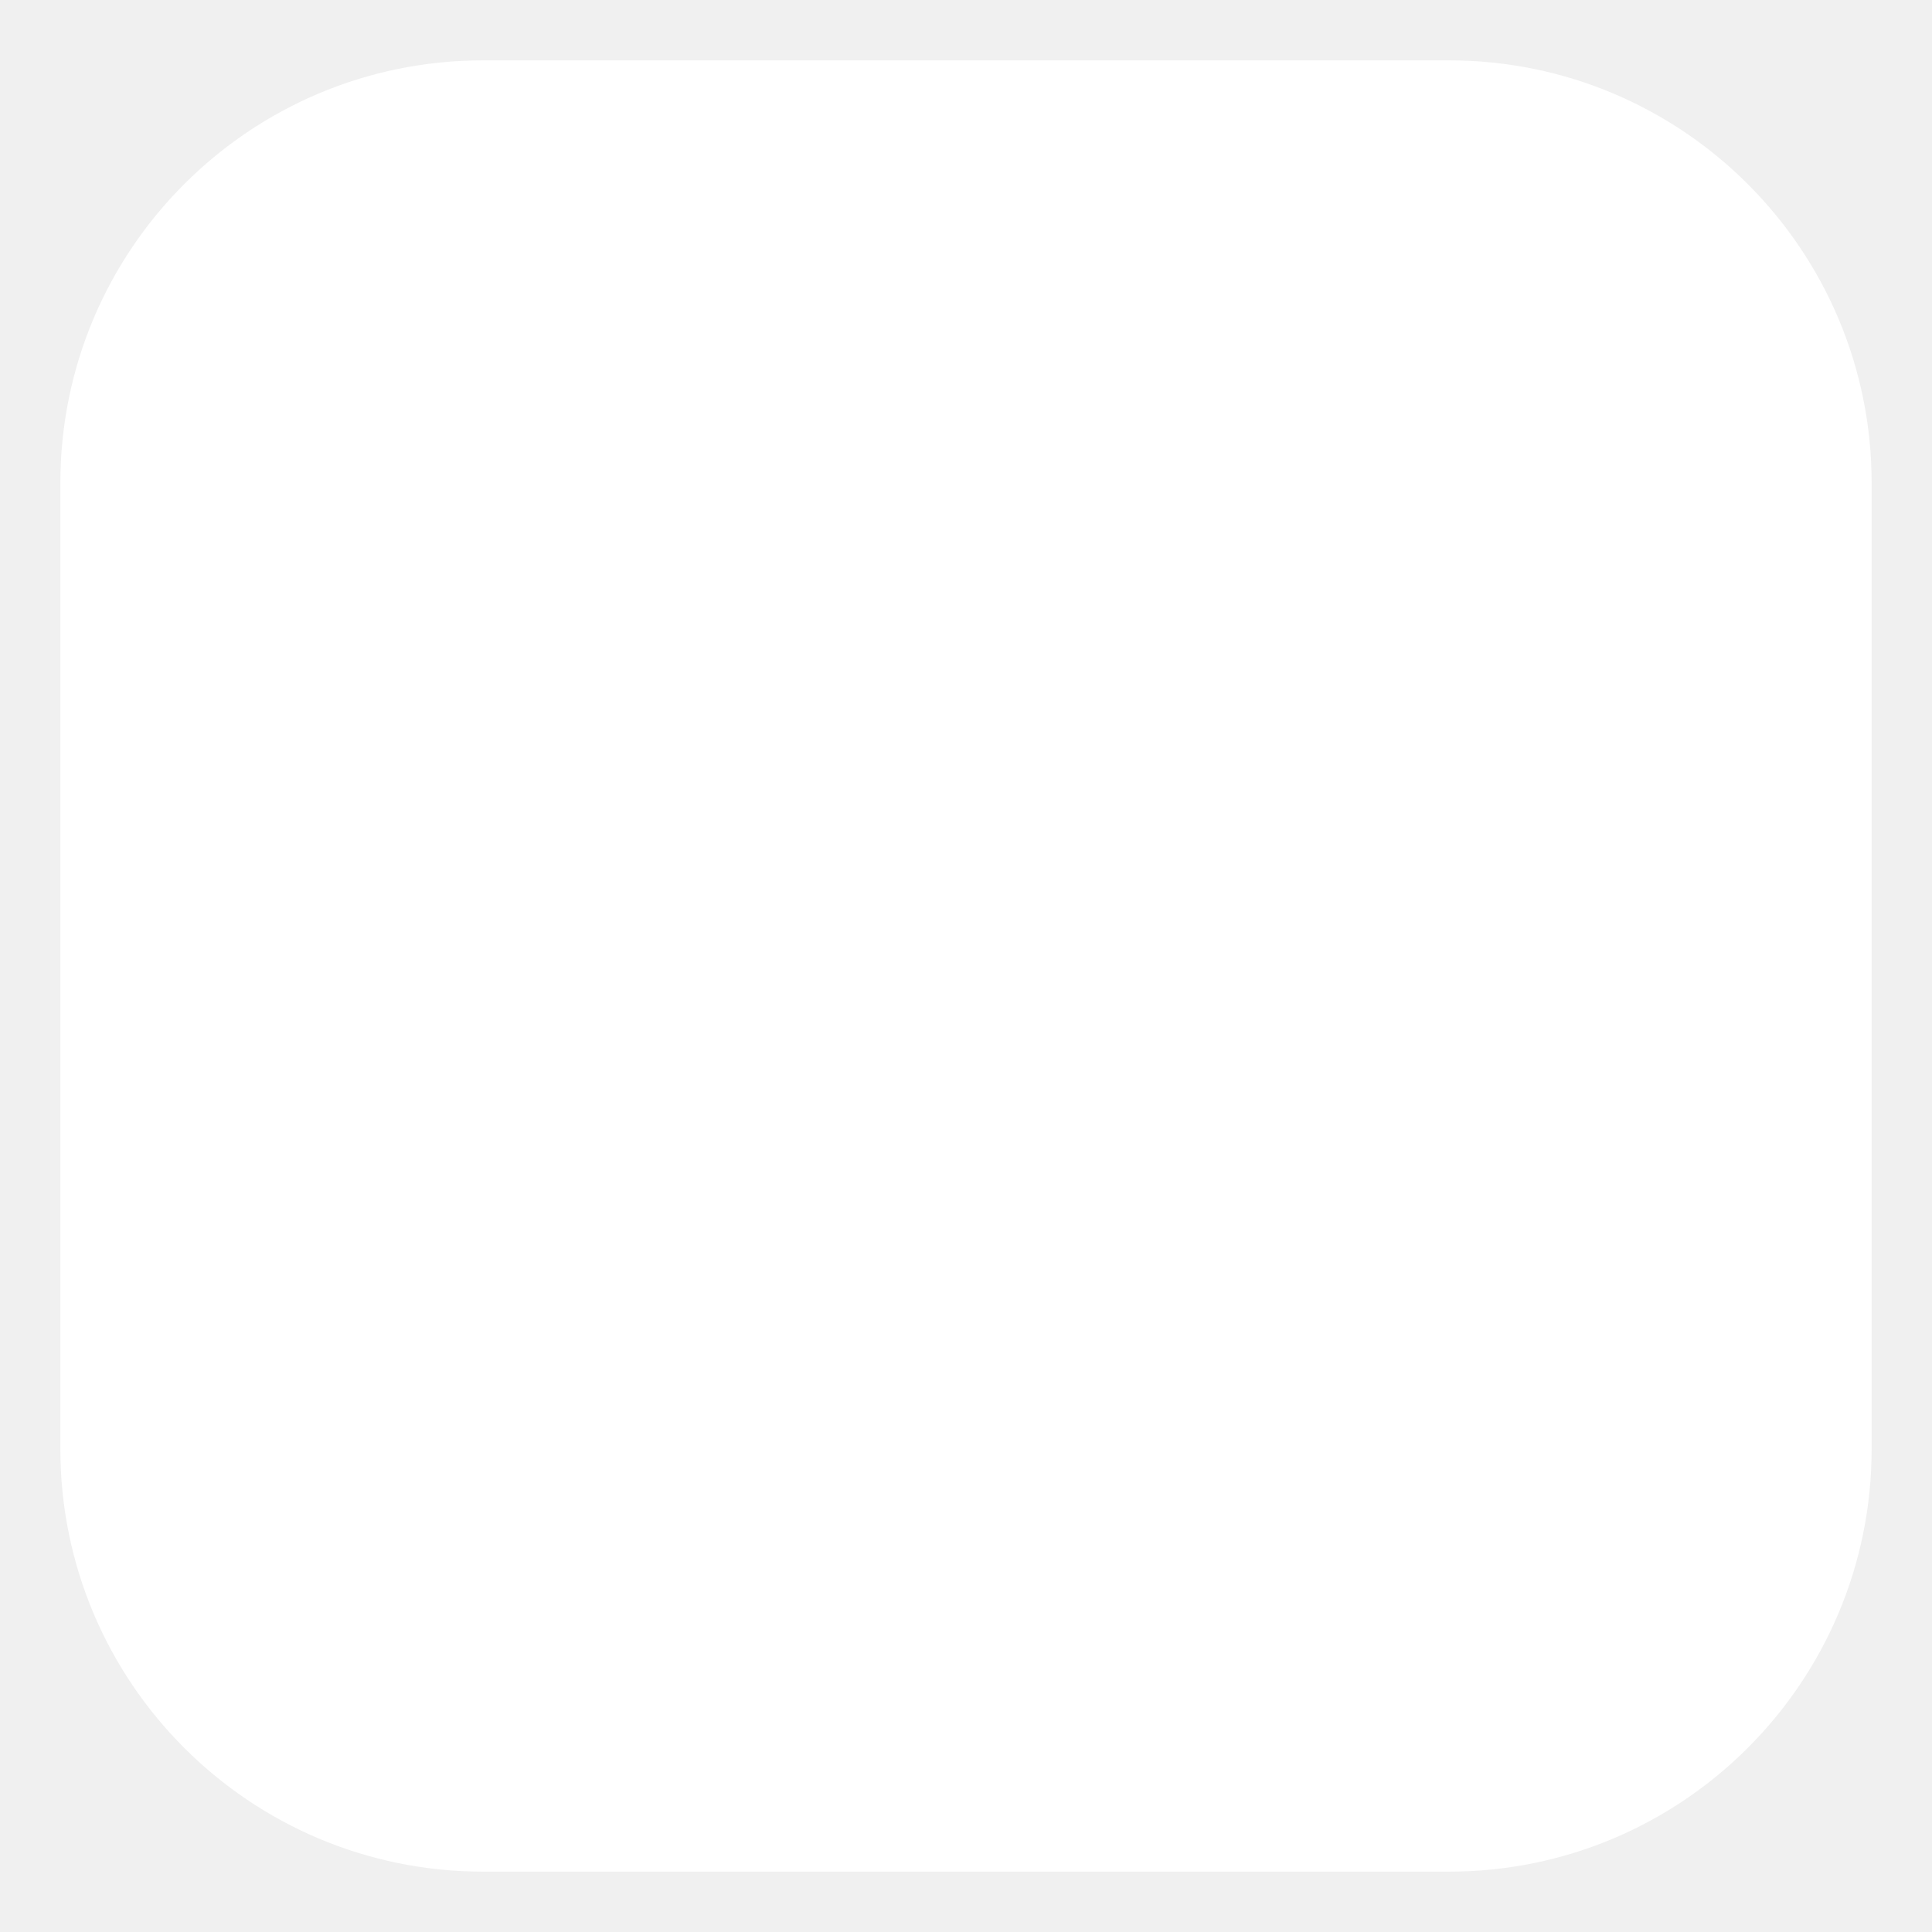
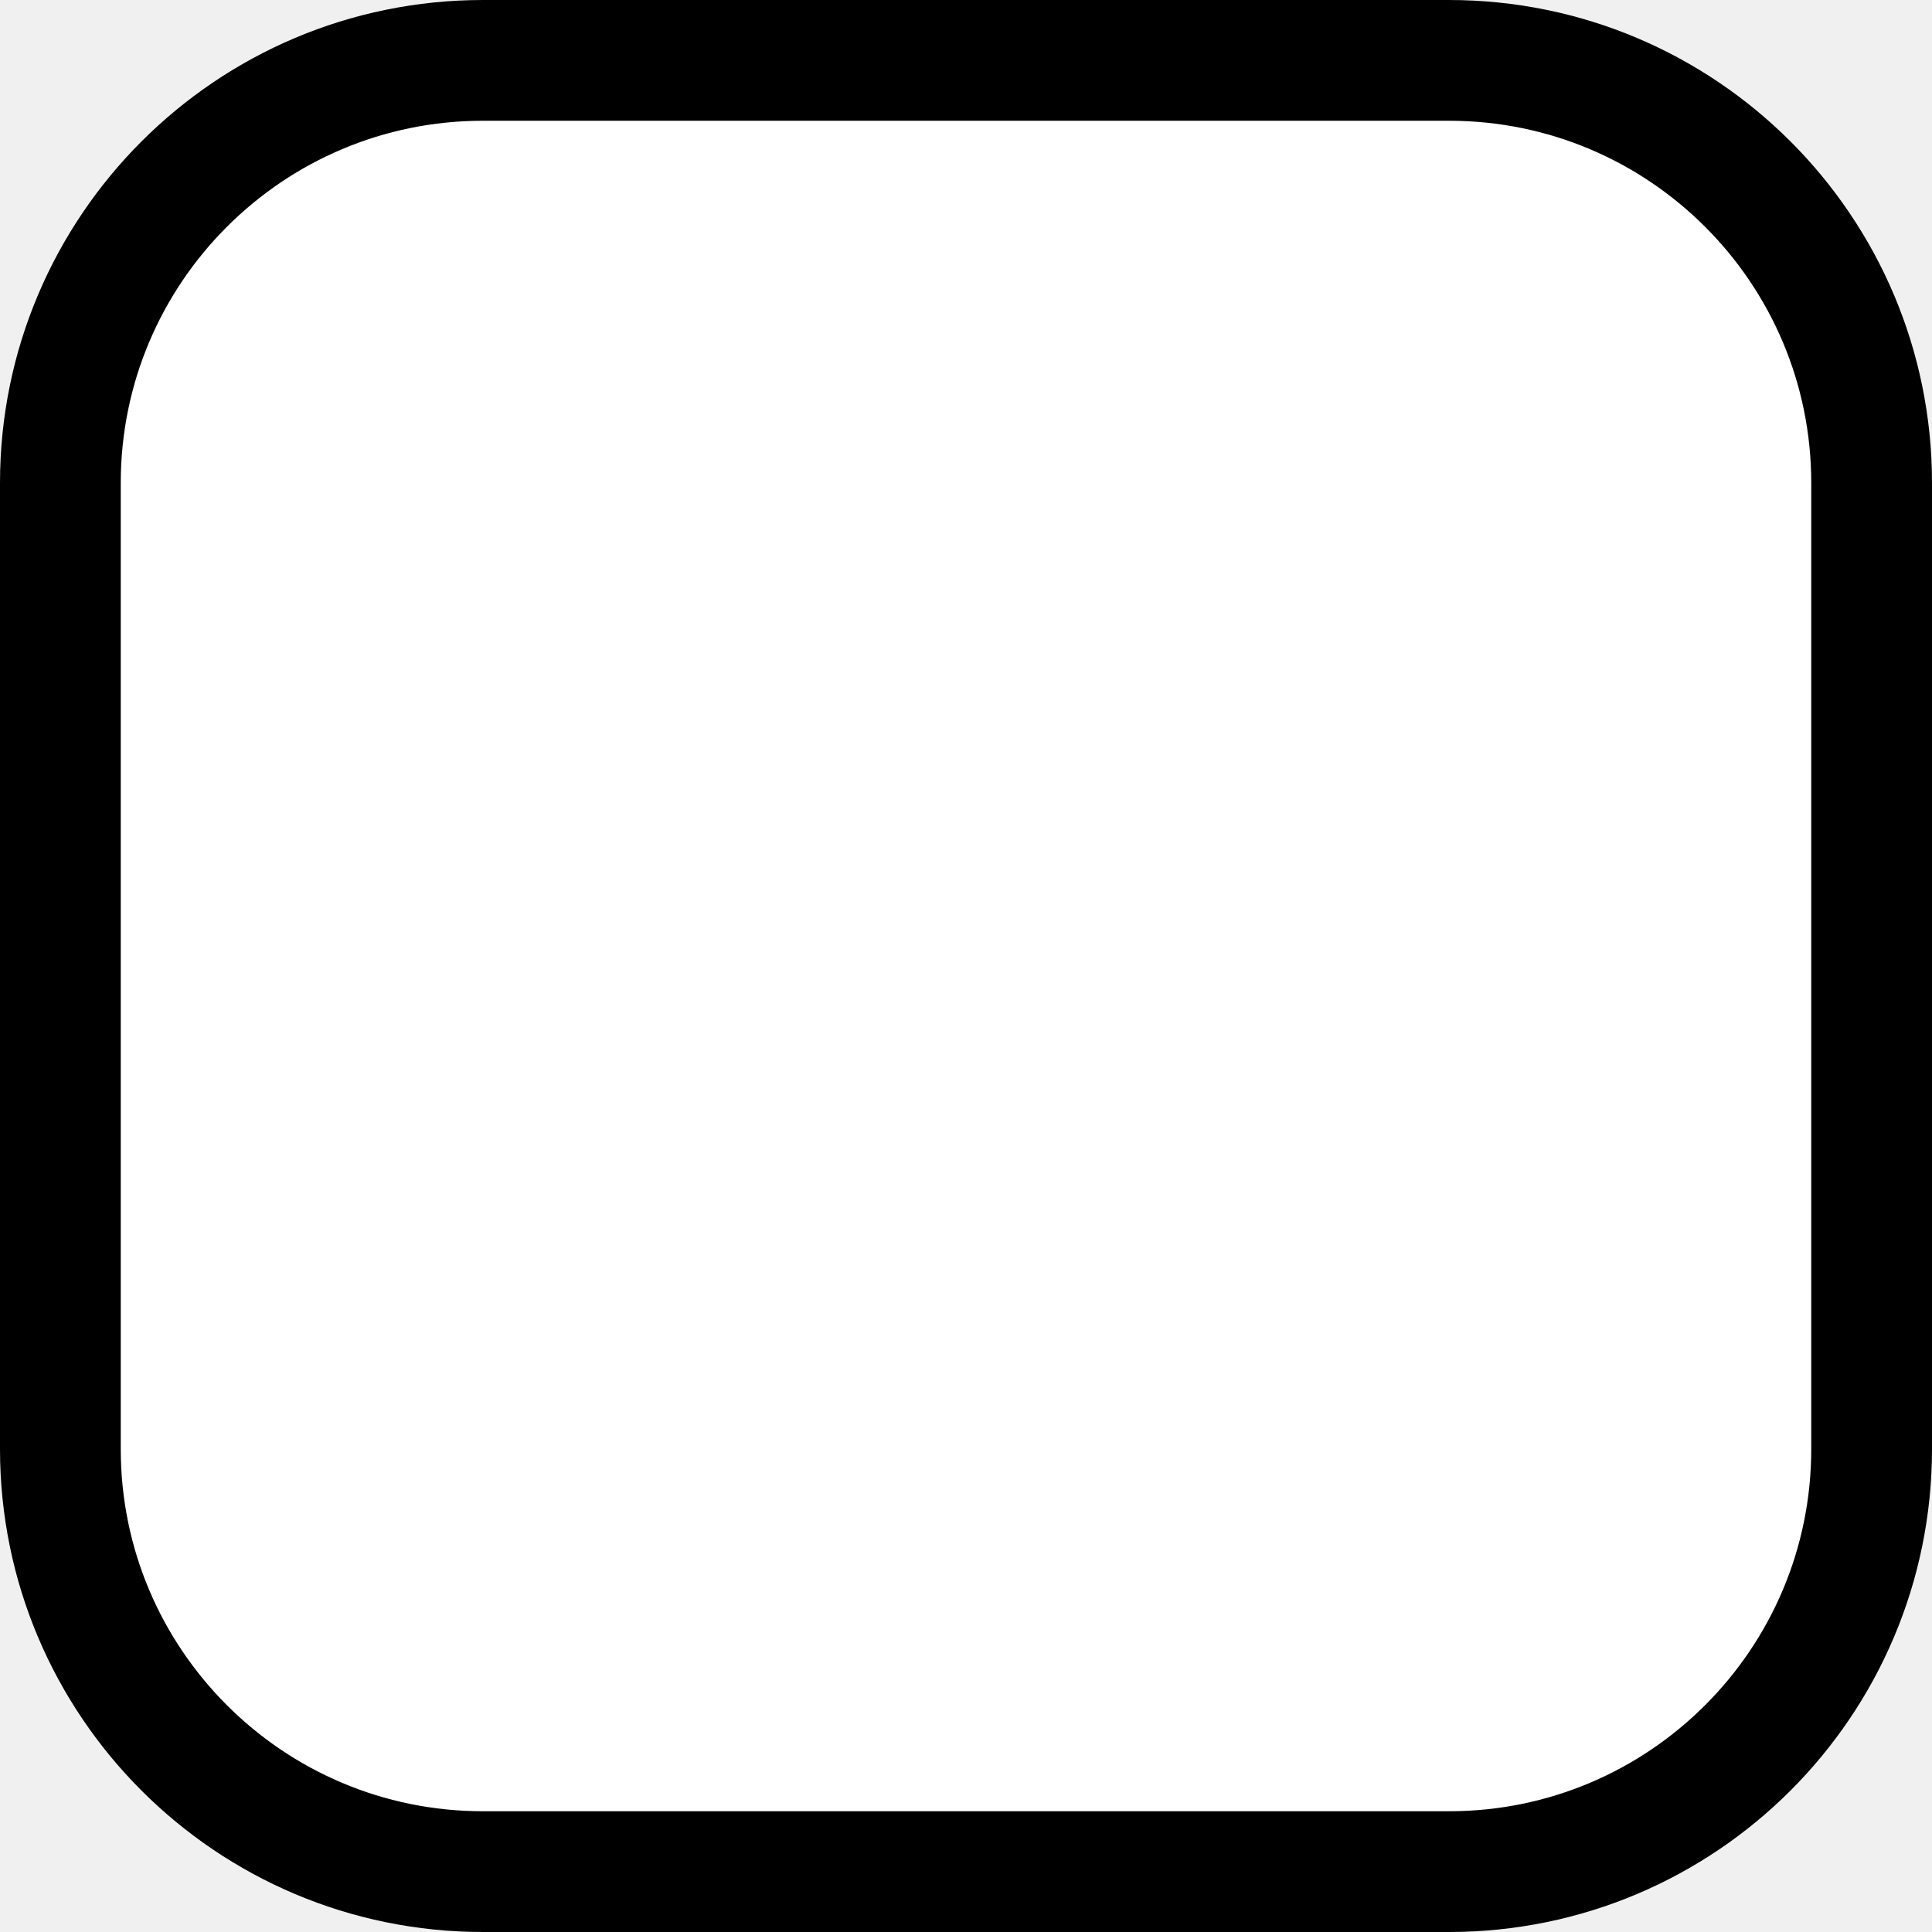
<svg xmlns="http://www.w3.org/2000/svg" viewBox="0 0 16 16" fill="none">
-   <rect x="0.5" y="0.5" width="15" height="15" rx="3.5" fill="white" stroke="current" />
+   <rect x="0.5" y="0.5" width="15" height="15" rx="3.5" fill="white" stroke="currentColor" />
</svg>
